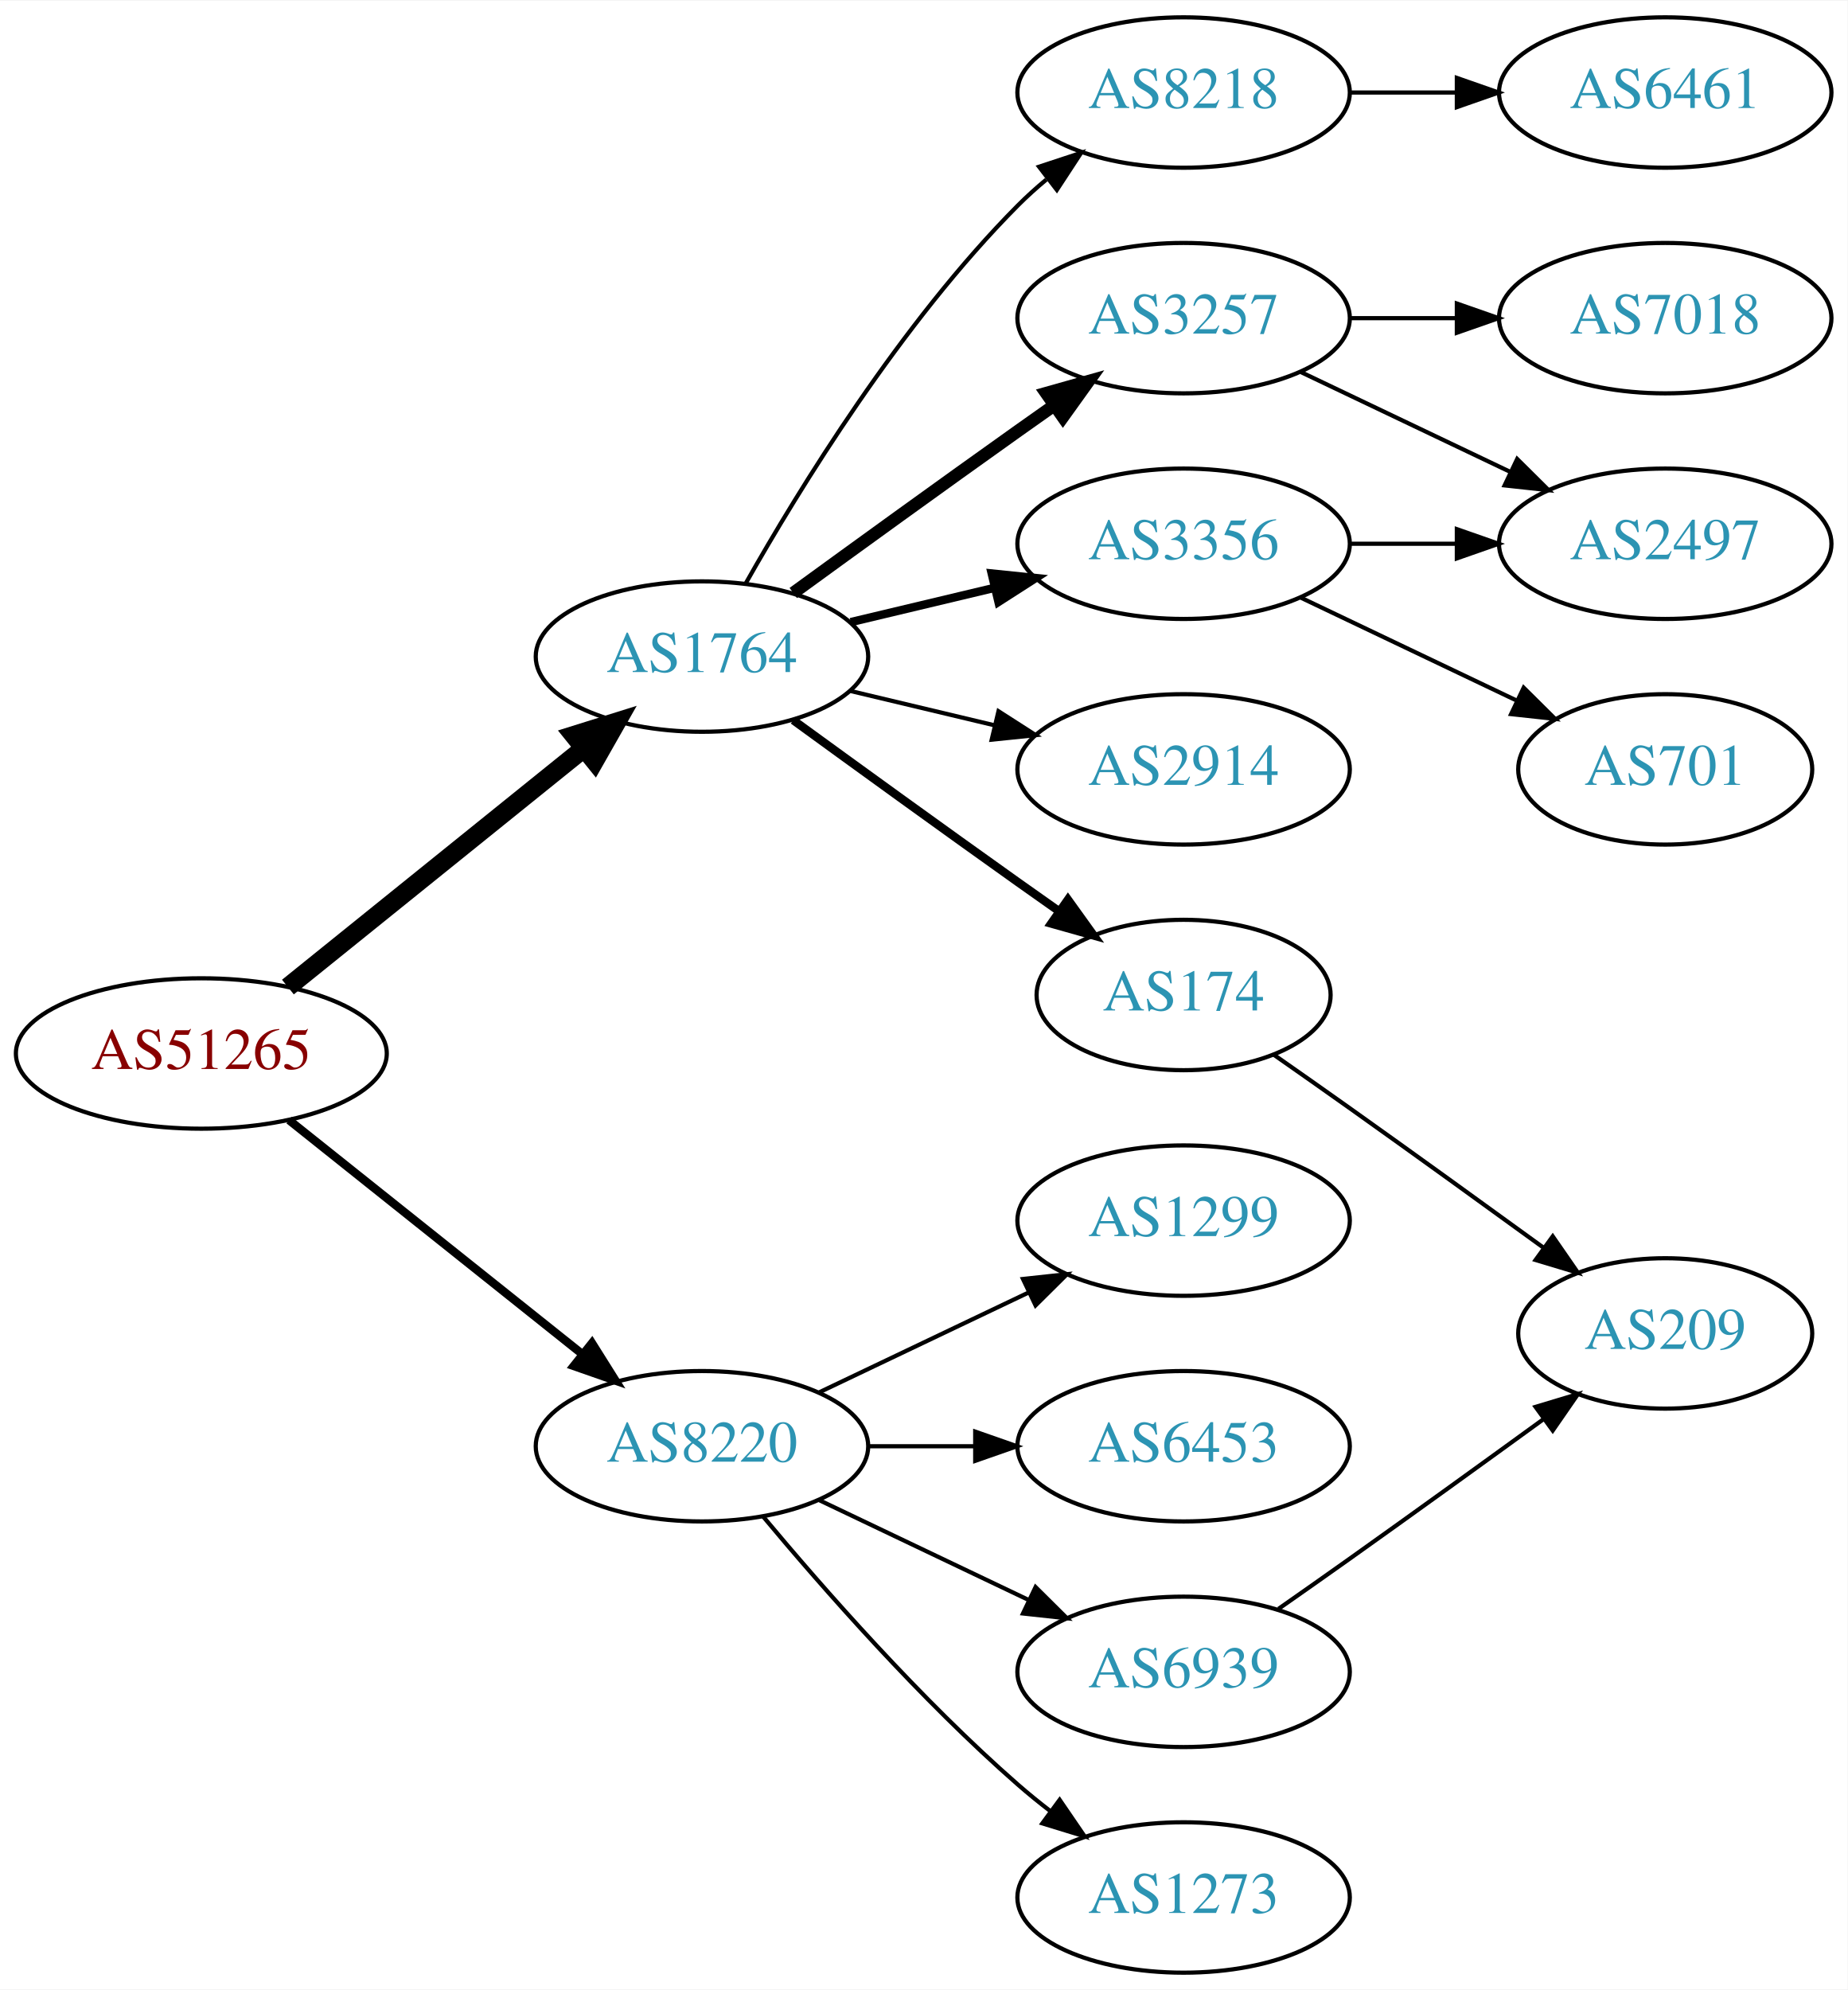
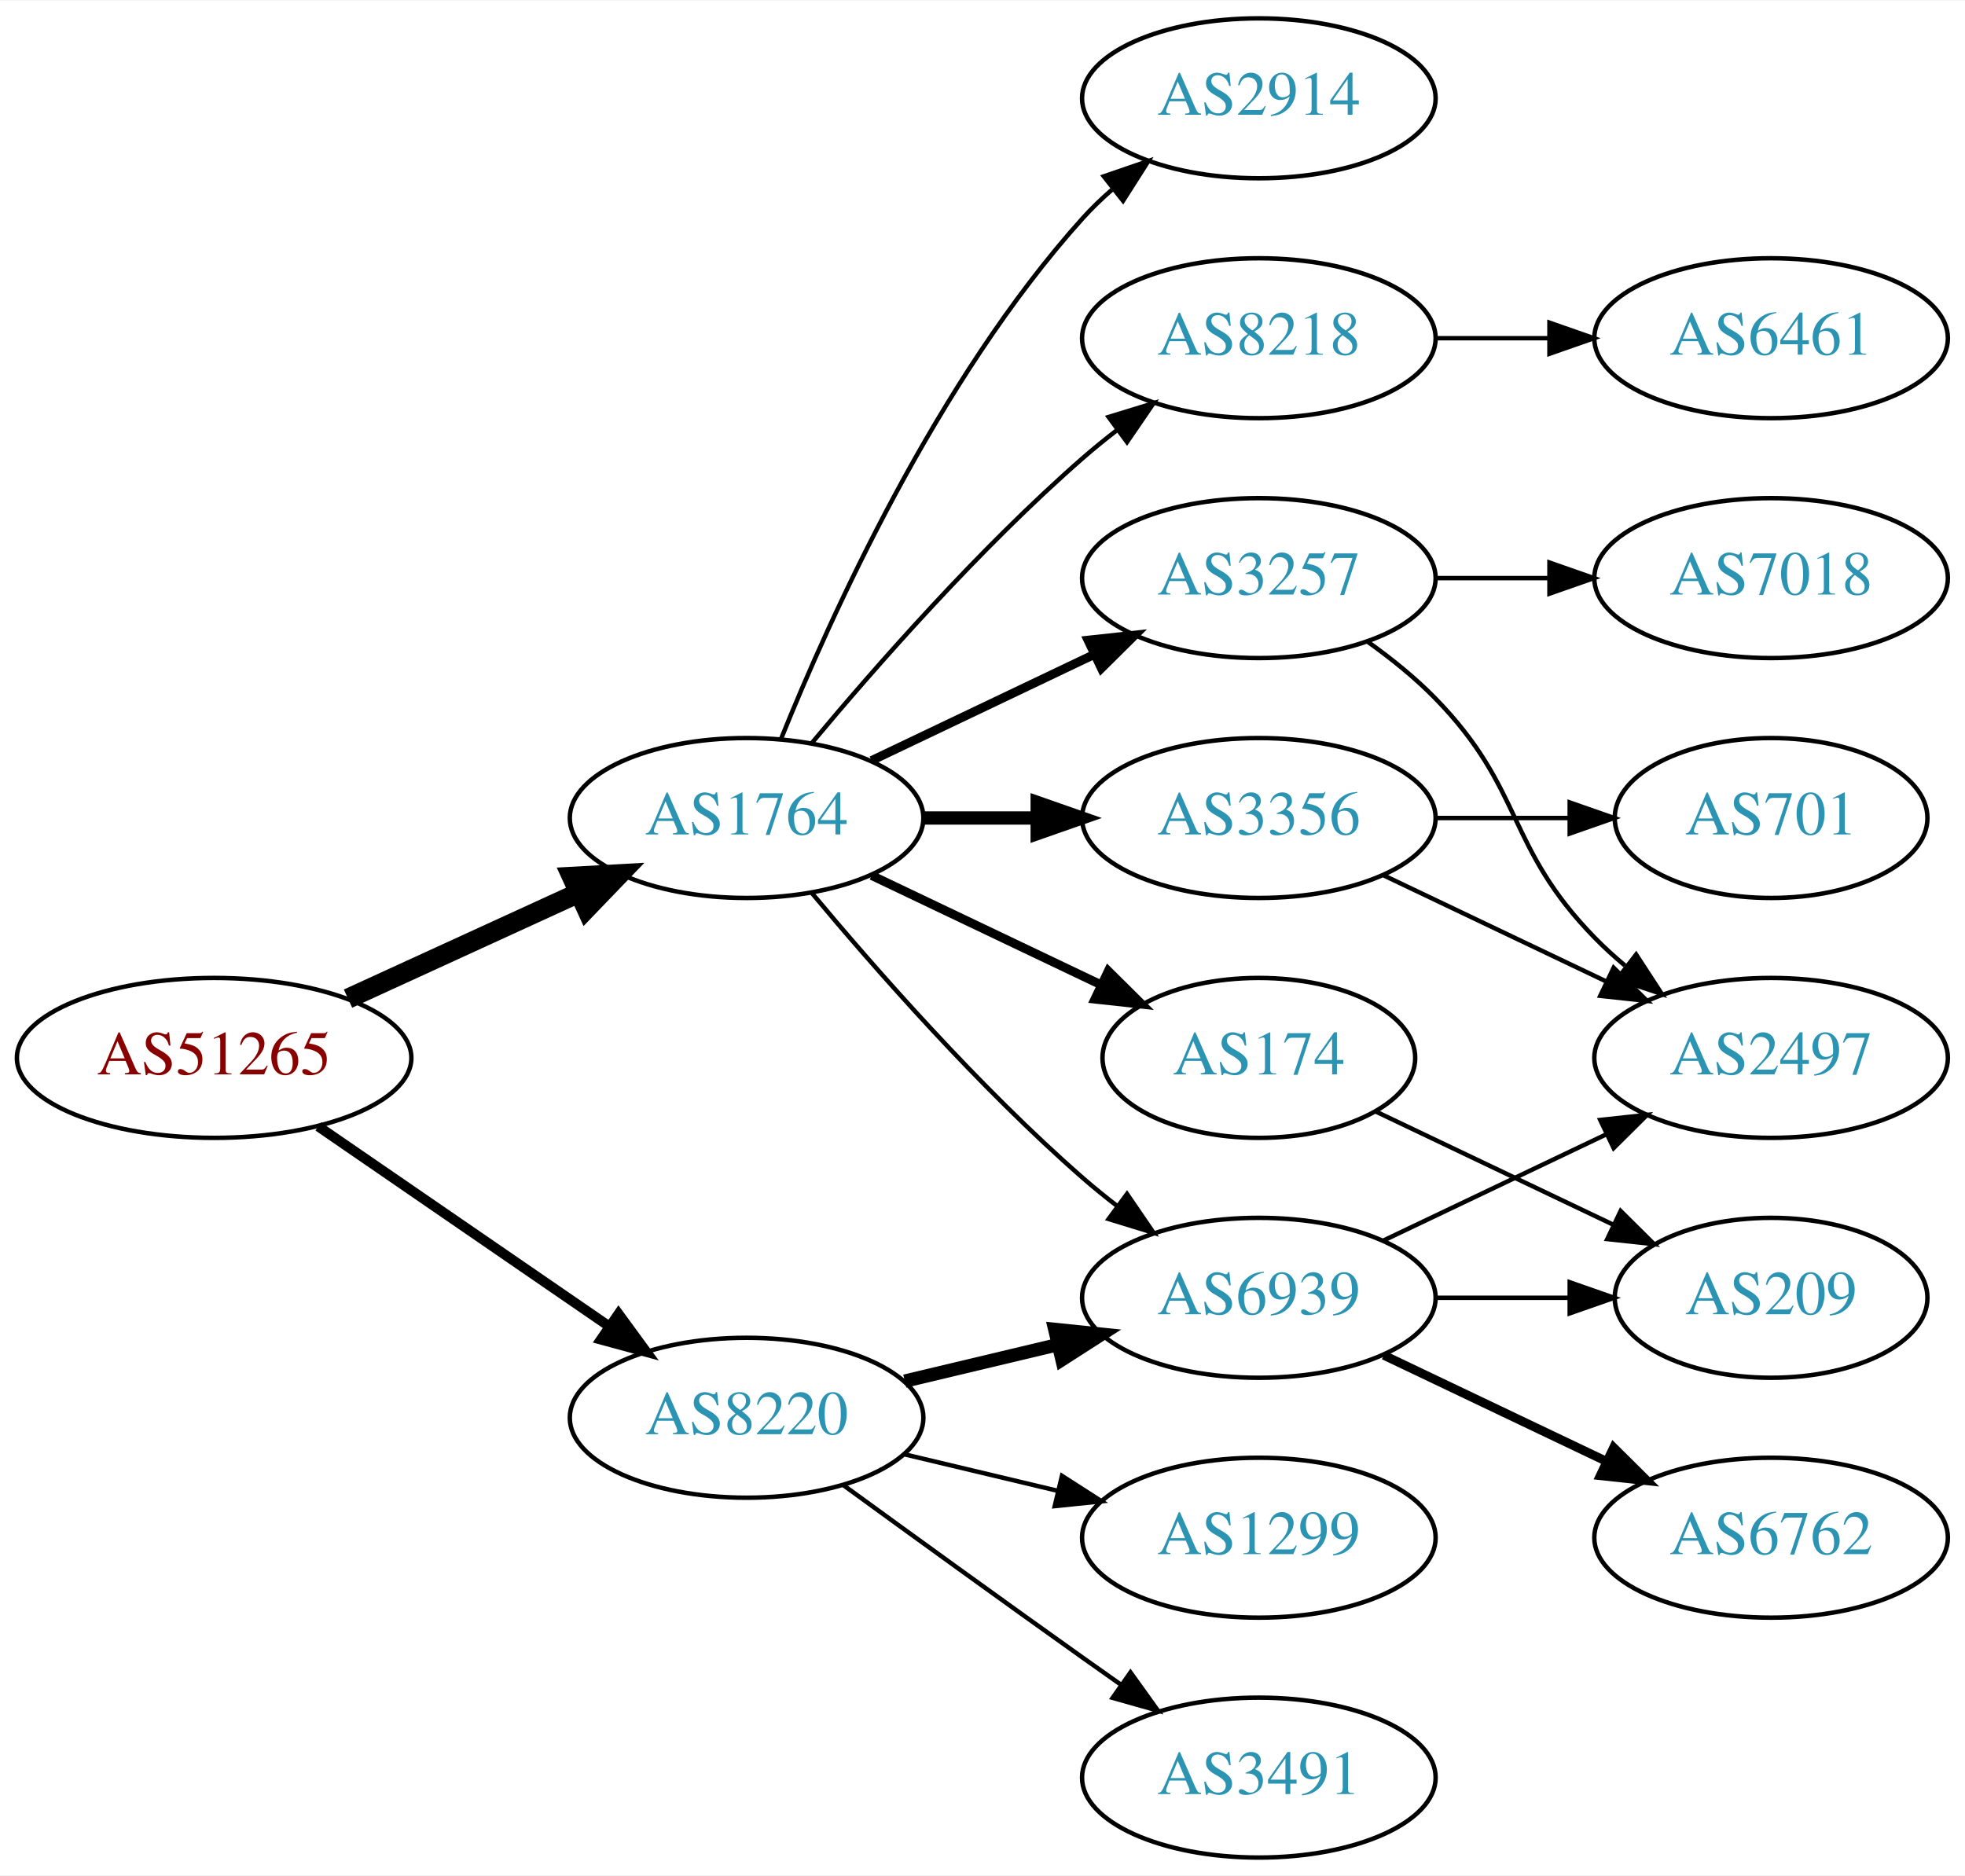
- <svg xmlns="http://www.w3.org/2000/svg" xmlns:xlink="http://www.w3.org/1999/xlink" width="442pt" height="476pt" viewBox="0.00 0.00 442.27 476.00">
-   <g id="graph0" class="graph" transform="scale(1 1) rotate(0) translate(4 472)">
-     <polygon fill="white" stroke="none" points="-4,4 -4,-472 438.271,-472 438.271,4 -4,4" />
+ <svg xmlns="http://www.w3.org/2000/svg" xmlns:xlink="http://www.w3.org/1999/xlink" width="442pt" height="422pt" viewBox="0.00 0.00 442.27 422.00">
+   <g id="graph0" class="graph" transform="scale(1 1) rotate(0) translate(4 418)">
+     <polygon fill="white" stroke="none" points="-4,4 -4,-418 438.271,-418 438.271,4 -4,4" />
    <g id="node1" class="node">
      <g id="a_node1">
        <a xlink:href="/asn/51265" xlink:title="AS51265 ~ Mass Response Service GmbH [AT]">
-           <ellipse fill="#ffffff" stroke="black" cx="44.196" cy="-220" rx="44.393" ry="18" />
-           <text text-anchor="middle" x="44.196" y="-216.3" font-family="Times,serif" font-size="14.00" fill="#880000">AS51265</text>
+           <ellipse fill="#ffffff" stroke="black" cx="44.196" cy="-180" rx="44.393" ry="18" />
+           <text text-anchor="middle" x="44.196" y="-176.3" font-family="Times,serif" font-size="14.00" fill="#880000">AS51265</text>
        </a>
      </g>
    </g>
    <g id="node2" class="node">
      <g id="a_node2">
        <a xlink:href="/asn/1764" xlink:title="AS1764 ~ NEXTLAYER-AS [AT]">
-           <ellipse fill="#ffffff" stroke="black" cx="164.039" cy="-315" rx="39.794" ry="18" />
-           <text text-anchor="middle" x="164.039" y="-311.3" font-family="Times,serif" font-size="14.00" fill="#2c94b3">AS1764</text>
+           <ellipse fill="#ffffff" stroke="black" cx="164.039" cy="-234" rx="39.794" ry="18" />
+           <text text-anchor="middle" x="164.039" y="-230.3" font-family="Times,serif" font-size="14.00" fill="#2c94b3">AS1764</text>
        </a>
      </g>
    </g>
    <g id="edge1" class="edge">
-       <path fill="none" stroke="black" stroke-width="4.5" d="M64.92,-235.901C84.325,-251.544 114.111,-275.557 135.775,-293.021" />
-       <polygon fill="black" stroke="black" stroke-width="4.5" points="133.386,-296.153 143.642,-299.363 138.328,-290.022 133.386,-296.153" />
+       <path fill="none" stroke="black" stroke-width="4.5" d="M74.326,-193.348C89.937,-200.502 109.335,-209.391 126.007,-217.03" />
+       <polygon fill="black" stroke="black" stroke-width="4.5" points="124.727,-220.775 135.459,-221.362 128.008,-213.616 124.727,-220.775" />
    </g>
    <g id="node3" class="node">
      <g id="a_node3">
        <a xlink:href="/asn/8220" xlink:title="AS8220 ~ COLT [GB]">
-           <ellipse fill="#ffffff" stroke="black" cx="164.039" cy="-126" rx="39.794" ry="18" />
-           <text text-anchor="middle" x="164.039" y="-122.3" font-family="Times,serif" font-size="14.00" fill="#2c94b3">AS8220</text>
+           <ellipse fill="#ffffff" stroke="black" cx="164.039" cy="-99" rx="39.794" ry="18" />
+           <text text-anchor="middle" x="164.039" y="-95.3" font-family="Times,serif" font-size="14.00" fill="#2c94b3">AS8220</text>
        </a>
      </g>
    </g>
    <g id="edge2" class="edge">
-       <path fill="none" stroke="black" stroke-width="2" d="M65.186,-204.054C84.518,-188.634 113.969,-165.141 135.512,-147.957" />
-       <polygon fill="black" stroke="black" stroke-width="2" points="137.708,-150.682 143.343,-141.71 133.343,-145.21 137.708,-150.682" />
+       <path fill="none" stroke="black" stroke-width="2.25" d="M67.639,-164.574C86.22,-151.802 112.781,-133.545 133.161,-119.537" />
+       <polygon fill="black" stroke="black" stroke-width="2.25" points="135.216,-122.371 141.475,-113.822 131.251,-116.602 135.216,-122.371" />
    </g>
    <g id="node4" class="node">
      <g id="a_node4">
        <a xlink:href="/asn/8218" xlink:title="AS8218 ~ legacy Neotelecoms [FR]">
-           <ellipse fill="#ffffff" stroke="black" cx="279.332" cy="-450" rx="39.794" ry="18" />
-           <text text-anchor="middle" x="279.332" y="-446.3" font-family="Times,serif" font-size="14.00" fill="#2c94b3">AS8218</text>
+           <ellipse fill="#ffffff" stroke="black" cx="279.332" cy="-342" rx="39.794" ry="18" />
+           <text text-anchor="middle" x="279.332" y="-338.3" font-family="Times,serif" font-size="14.00" fill="#2c94b3">AS8218</text>
        </a>
      </g>
    </g>
    <g id="edge3" class="edge">
-       <path fill="none" stroke="black" d="M174.498,-332.49C187.28,-355.096 211.712,-394.886 239.685,-423 241.796,-425.121 244.092,-427.188 246.477,-429.171" />
-       <polygon fill="black" stroke="black" points="244.73,-432.242 254.793,-435.556 248.993,-426.69 244.73,-432.242" />
+       <path fill="none" stroke="black" d="M178.669,-250.817C192.951,-267.929 216.498,-294.745 239.685,-315 242.151,-317.154 244.789,-319.294 247.487,-321.372" />
+       <polygon fill="black" stroke="black" points="245.512,-324.264 255.641,-327.37 249.66,-318.625 245.512,-324.264" />
    </g>
    <g id="node5" class="node">
      <g id="a_node5">
-         <a xlink:href="/asn/3257" xlink:title="AS3257 ~ GTT [DE]">
-           <ellipse fill="#ffffff" stroke="black" cx="279.332" cy="-396" rx="39.794" ry="18" />
-           <text text-anchor="middle" x="279.332" y="-392.3" font-family="Times,serif" font-size="14.00" fill="#2c94b3">AS3257</text>
+         <a xlink:href="/asn/174" xlink:title="AS174 ~ Cogent Communications [US]">
+           <ellipse fill="#ffffff" stroke="black" cx="279.332" cy="-180" rx="35.194" ry="18" />
+           <text text-anchor="middle" x="279.332" y="-176.3" font-family="Times,serif" font-size="14.00" fill="#2c94b3">AS174</text>
        </a>
      </g>
    </g>
    <g id="edge4" class="edge">
-       <path fill="none" stroke="black" stroke-width="3" d="M185.887,-330.222C200.821,-341.091 221.435,-356.025 239.685,-369 242.506,-371.005 245.449,-373.085 248.397,-375.159" />
-       <polygon fill="black" stroke="black" stroke-width="3" points="246.424,-378.05 256.621,-380.926 250.443,-372.319 246.424,-378.05" />
+       <path fill="none" stroke="black" stroke-width="2" d="M192.175,-221.066C207.607,-213.71 227.092,-204.423 243.628,-196.541" />
+       <polygon fill="black" stroke="black" stroke-width="2" points="245.448,-199.551 252.969,-192.089 242.436,-193.232 245.448,-199.551" />
    </g>
    <g id="node6" class="node">
      <g id="a_node6">
-         <a xlink:href="/asn/3356" xlink:title="AS3356 ~ Level 3 Parent, LLC [US]">
-           <ellipse fill="#ffffff" stroke="black" cx="279.332" cy="-342" rx="39.794" ry="18" />
-           <text text-anchor="middle" x="279.332" y="-338.3" font-family="Times,serif" font-size="14.00" fill="#2c94b3">AS3356</text>
+         <a xlink:href="/asn/3257" xlink:title="AS3257 ~ GTT [DE]">
+           <ellipse fill="#ffffff" stroke="black" cx="279.332" cy="-288" rx="39.794" ry="18" />
+           <text text-anchor="middle" x="279.332" y="-284.3" font-family="Times,serif" font-size="14.00" fill="#2c94b3">AS3257</text>
        </a>
      </g>
    </g>
    <g id="edge5" class="edge">
-       <path fill="none" stroke="black" stroke-width="2" d="M199.646,-323.248C210.517,-325.838 222.671,-328.735 234.114,-331.462" />
-       <polygon fill="black" stroke="black" stroke-width="2" points="233.397,-334.889 243.936,-333.803 235.02,-328.08 233.397,-334.889" />
+       <path fill="none" stroke="black" stroke-width="2" d="M192.175,-246.934C207.169,-254.081 225.99,-263.052 242.213,-270.785" />
+       <polygon fill="black" stroke="black" stroke-width="2" points="240.884,-274.028 251.417,-275.171 243.895,-267.709 240.884,-274.028" />
    </g>
    <g id="node7" class="node">
      <g id="a_node7">
-         <a xlink:href="/asn/2914" xlink:title="AS2914 ~ NTT America, Inc. [US]">
-           <ellipse fill="#ffffff" stroke="black" cx="279.332" cy="-288" rx="39.794" ry="18" />
-           <text text-anchor="middle" x="279.332" y="-284.3" font-family="Times,serif" font-size="14.00" fill="#2c94b3">AS2914</text>
+         <a xlink:href="/asn/3356" xlink:title="AS3356 ~ Level 3 Parent, LLC [US]">
+           <ellipse fill="#ffffff" stroke="black" cx="279.332" cy="-234" rx="39.794" ry="18" />
+           <text text-anchor="middle" x="279.332" y="-230.3" font-family="Times,serif" font-size="14.00" fill="#2c94b3">AS3356</text>
        </a>
      </g>
    </g>
    <g id="edge6" class="edge">
-       <path fill="none" stroke="black" d="M199.646,-306.752C210.517,-304.162 222.671,-301.265 234.114,-298.538" />
-       <polygon fill="black" stroke="black" points="235.02,-301.92 243.936,-296.197 233.397,-295.111 235.02,-301.92" />
+       <path fill="none" stroke="black" stroke-width="3" d="M203.711,-234C211.914,-234 220.678,-234 229.21,-234" />
+       <polygon fill="black" stroke="black" stroke-width="3" points="229.449,-237.5 239.449,-234 229.449,-230.5 229.449,-237.5" />
    </g>
    <g id="node8" class="node">
      <g id="a_node8">
-         <a xlink:href="/asn/174" xlink:title="AS174 ~ Cogent Communications [US]">
-           <ellipse fill="#ffffff" stroke="black" cx="279.332" cy="-234" rx="35.194" ry="18" />
-           <text text-anchor="middle" x="279.332" y="-230.3" font-family="Times,serif" font-size="14.00" fill="#2c94b3">AS174</text>
+         <a xlink:href="/asn/2914" xlink:title="AS2914 ~ NTT America, Inc. [US]">
+           <ellipse fill="#ffffff" stroke="black" cx="279.332" cy="-396" rx="39.794" ry="18" />
+           <text text-anchor="middle" x="279.332" y="-392.3" font-family="Times,serif" font-size="14.00" fill="#2c94b3">AS2914</text>
        </a>
      </g>
    </g>
    <g id="edge7" class="edge">
-       <path fill="none" stroke="black" stroke-width="2" d="M185.887,-299.778C200.821,-288.909 221.435,-273.975 239.685,-261 242.895,-258.718 246.264,-256.339 249.619,-253.982" />
-       <polygon fill="black" stroke="black" stroke-width="2" points="251.647,-256.834 257.83,-248.23 247.631,-251.101 251.647,-256.834" />
+       <path fill="none" stroke="black" d="M171.786,-251.787C182.837,-279.243 206.891,-332.578 239.685,-369 241.688,-371.224 243.906,-373.363 246.239,-375.397" />
+       <polygon fill="black" stroke="black" points="244.437,-378.433 254.458,-381.873 248.769,-372.935 244.437,-378.433" />
+     </g>
+     <g id="node9" class="node">
+       <g id="a_node9">
+         <a xlink:href="/asn/6939" xlink:title="AS6939 ~ Hurricane Electric LLC [US]">
+           <ellipse fill="#ffffff" stroke="black" cx="279.332" cy="-126" rx="39.794" ry="18" />
+           <text text-anchor="middle" x="279.332" y="-122.3" font-family="Times,serif" font-size="14.00" fill="#2c94b3">AS6939</text>
+         </a>
+       </g>
+     </g>
+     <g id="edge8" class="edge">
+       <path fill="none" stroke="black" d="M178.669,-217.183C192.951,-200.071 216.498,-173.255 239.685,-153 242.151,-150.846 244.789,-148.706 247.487,-146.628" />
+       <polygon fill="black" stroke="black" points="249.66,-149.375 255.641,-140.63 245.512,-143.736 249.66,-149.375" />
+     </g>
+     <g id="edge18" class="edge">
+       <path fill="none" stroke="black" stroke-width="3" d="M199.646,-107.248C210.517,-109.838 222.671,-112.735 234.114,-115.462" />
+       <polygon fill="black" stroke="black" stroke-width="3" points="233.397,-118.889 243.936,-117.803 235.02,-112.08 233.397,-118.889" />
+     </g>
+     <g id="node16" class="node">
+       <g id="a_node16">
+         <a xlink:href="/asn/1299" xlink:title="AS1299 ~ Telia Carrier [EU]">
+           <ellipse fill="#ffffff" stroke="black" cx="279.332" cy="-72" rx="39.794" ry="18" />
+           <text text-anchor="middle" x="279.332" y="-68.3" font-family="Times,serif" font-size="14.00" fill="#2c94b3">AS1299</text>
+         </a>
+       </g>
+     </g>
+     <g id="edge19" class="edge">
+       <path fill="none" stroke="black" d="M199.646,-90.752C210.517,-88.162 222.671,-85.265 234.114,-82.538" />
+       <polygon fill="black" stroke="black" points="235.02,-85.92 243.936,-80.197 233.397,-79.111 235.02,-85.92" />
+     </g>
+     <g id="node17" class="node">
+       <g id="a_node17">
+         <a xlink:href="/asn/3491" xlink:title="AS3491 ~ PCCW Global, Inc. [US]">
+           <ellipse fill="#ffffff" stroke="black" cx="279.332" cy="-18" rx="39.794" ry="18" />
+           <text text-anchor="middle" x="279.332" y="-14.3" font-family="Times,serif" font-size="14.00" fill="#2c94b3">AS3491</text>
+         </a>
+       </g>
+     </g>
+     <g id="edge20" class="edge">
+       <path fill="none" stroke="black" d="M185.887,-83.778C200.821,-72.909 221.435,-57.975 239.685,-45 242.506,-42.995 245.449,-40.915 248.397,-38.841" />
+       <polygon fill="black" stroke="black" points="250.443,-41.681 256.621,-33.074 246.424,-35.95 250.443,-41.681" />
+     </g>
+     <g id="node10" class="node">
+       <g id="a_node10">
+         <a xlink:href="/asn/6461" xlink:title="AS6461 ~ Zayo Bandwidth [US]">
+           <ellipse fill="#ffffff" stroke="black" cx="394.625" cy="-342" rx="39.794" ry="18" />
+           <text text-anchor="middle" x="394.625" y="-338.3" font-family="Times,serif" font-size="14.00" fill="#2c94b3">AS6461</text>
+         </a>
+       </g>
+     </g>
+     <g id="edge9" class="edge">
+       <path fill="none" stroke="black" d="M319.004,-342C327.207,-342 335.971,-342 344.503,-342" />
+       <polygon fill="black" stroke="black" points="344.742,-345.5 354.742,-342 344.742,-338.5 344.742,-345.5" />
    </g>
    <g id="node14" class="node">
      <g id="a_node14">
-         <a xlink:href="/asn/1299" xlink:title="AS1299 ~ Telia Carrier [EU]">
-           <ellipse fill="#ffffff" stroke="black" cx="279.332" cy="-180" rx="39.794" ry="18" />
-           <text text-anchor="middle" x="279.332" y="-176.3" font-family="Times,serif" font-size="14.00" fill="#2c94b3">AS1299</text>
+         <a xlink:href="/asn/209" xlink:title="AS209 ~ CenturyLink Communications, LLC [US]">
+           <ellipse fill="#ffffff" stroke="black" cx="394.625" cy="-126" rx="35.194" ry="18" />
+           <text text-anchor="middle" x="394.625" y="-122.3" font-family="Times,serif" font-size="14.00" fill="#2c94b3">AS209</text>
        </a>
      </g>
    </g>
    <g id="edge14" class="edge">
-       <path fill="none" stroke="black" d="M192.175,-138.934C207.169,-146.081 225.99,-155.052 242.213,-162.785" />
-       <polygon fill="black" stroke="black" points="240.884,-166.028 251.417,-167.171 243.895,-159.709 240.884,-166.028" />
-     </g>
-     <g id="node15" class="node">
-       <g id="a_node15">
-         <a xlink:href="/asn/6453" xlink:title="AS6453 ~ TATA COMMUNICATIONS (AMERICA) INC [US]">
-           <ellipse fill="#ffffff" stroke="black" cx="279.332" cy="-126" rx="39.794" ry="18" />
-           <text text-anchor="middle" x="279.332" y="-122.3" font-family="Times,serif" font-size="14.00" fill="#2c94b3">AS6453</text>
-         </a>
-       </g>
-     </g>
-     <g id="edge15" class="edge">
-       <path fill="none" stroke="black" d="M203.711,-126C211.914,-126 220.678,-126 229.21,-126" />
-       <polygon fill="black" stroke="black" points="229.449,-129.5 239.449,-126 229.449,-122.5 229.449,-129.5" />
-     </g>
-     <g id="node16" class="node">
-       <g id="a_node16">
-         <a xlink:href="/asn/6939" xlink:title="AS6939 ~ Hurricane Electric LLC [US]">
-           <ellipse fill="#ffffff" stroke="black" cx="279.332" cy="-72" rx="39.794" ry="18" />
-           <text text-anchor="middle" x="279.332" y="-68.3" font-family="Times,serif" font-size="14.00" fill="#2c94b3">AS6939</text>
-         </a>
-       </g>
-     </g>
-     <g id="edge16" class="edge">
-       <path fill="none" stroke="black" d="M192.175,-113.066C207.169,-105.919 225.99,-96.948 242.213,-89.215" />
-       <polygon fill="black" stroke="black" points="243.895,-92.291 251.417,-84.829 240.884,-85.972 243.895,-92.291" />
-     </g>
-     <g id="node17" class="node">
-       <g id="a_node17">
-         <a xlink:href="/asn/1273" xlink:title="AS1273 ~ Vodafone Group PLC [EU]">
-           <ellipse fill="#ffffff" stroke="black" cx="279.332" cy="-18" rx="39.794" ry="18" />
-           <text text-anchor="middle" x="279.332" y="-14.3" font-family="Times,serif" font-size="14.00" fill="#2c94b3">AS1273</text>
-         </a>
-       </g>
-     </g>
-     <g id="edge17" class="edge">
-       <path fill="none" stroke="black" d="M178.669,-109.183C192.951,-92.071 216.498,-65.255 239.685,-45 242.151,-42.846 244.789,-40.706 247.487,-38.628" />
-       <polygon fill="black" stroke="black" points="249.66,-41.375 255.641,-32.63 245.512,-35.736 249.66,-41.375" />
-     </g>
-     <g id="node9" class="node">
-       <g id="a_node9">
-         <a xlink:href="/asn/6461" xlink:title="AS6461 ~ Zayo Bandwidth [US]">
-           <ellipse fill="#ffffff" stroke="black" cx="394.625" cy="-450" rx="39.794" ry="18" />
-           <text text-anchor="middle" x="394.625" y="-446.3" font-family="Times,serif" font-size="14.00" fill="#2c94b3">AS6461</text>
-         </a>
-       </g>
-     </g>
-     <g id="edge8" class="edge">
-       <path fill="none" stroke="black" d="M319.004,-450C327.207,-450 335.971,-450 344.503,-450" />
-       <polygon fill="black" stroke="black" points="344.742,-453.5 354.742,-450 344.742,-446.5 344.742,-453.5" />
-     </g>
-     <g id="node10" class="node">
-       <g id="a_node10">
-         <a xlink:href="/asn/2497" xlink:title="AS2497 ~ Internet Initiative Japan Inc. [JP]">
-           <ellipse fill="#ffffff" stroke="black" cx="394.625" cy="-342" rx="39.794" ry="18" />
-           <text text-anchor="middle" x="394.625" y="-338.3" font-family="Times,serif" font-size="14.00" fill="#2c94b3">AS2497</text>
-         </a>
-       </g>
-     </g>
-     <g id="edge9" class="edge">
-       <path fill="none" stroke="black" d="M307.468,-383.066C322.462,-375.919 341.283,-366.948 357.506,-359.215" />
-       <polygon fill="black" stroke="black" points="359.188,-362.291 366.71,-354.829 356.177,-355.972 359.188,-362.291" />
+       <path fill="none" stroke="black" d="M305.757,-167.881C321.5,-160.378 341.922,-150.644 359.115,-142.449" />
+       <polygon fill="black" stroke="black" points="360.763,-145.54 368.284,-138.078 357.751,-139.221 360.763,-145.54" />
    </g>
    <g id="node11" class="node">
      <g id="a_node11">
        <a xlink:href="/asn/7018" xlink:title="AS7018 ~ AT&amp;T Services, Inc. [US]">
-           <ellipse fill="#ffffff" stroke="black" cx="394.625" cy="-396" rx="39.794" ry="18" />
-           <text text-anchor="middle" x="394.625" y="-392.3" font-family="Times,serif" font-size="14.00" fill="#2c94b3">AS7018</text>
+           <ellipse fill="#ffffff" stroke="black" cx="394.625" cy="-288" rx="39.794" ry="18" />
+           <text text-anchor="middle" x="394.625" y="-284.3" font-family="Times,serif" font-size="14.00" fill="#2c94b3">AS7018</text>
        </a>
      </g>
    </g>
    <g id="edge10" class="edge">
-       <path fill="none" stroke="black" d="M319.004,-396C327.207,-396 335.971,-396 344.503,-396" />
-       <polygon fill="black" stroke="black" points="344.742,-399.5 354.742,-396 344.742,-392.5 344.742,-399.5" />
-     </g>
-     <g id="edge11" class="edge">
-       <path fill="none" stroke="black" d="M319.004,-342C327.207,-342 335.971,-342 344.503,-342" />
-       <polygon fill="black" stroke="black" points="344.742,-345.5 354.742,-342 344.742,-338.5 344.742,-345.5" />
+       <path fill="none" stroke="black" d="M319.004,-288C327.207,-288 335.971,-288 344.503,-288" />
+       <polygon fill="black" stroke="black" points="344.742,-291.5 354.742,-288 344.742,-284.5 344.742,-291.5" />
    </g>
    <g id="node12" class="node">
      <g id="a_node12">
-         <a xlink:href="/asn/701" xlink:title="AS701 ~ UUNET [US]">
-           <ellipse fill="#ffffff" stroke="black" cx="394.625" cy="-288" rx="35.194" ry="18" />
-           <text text-anchor="middle" x="394.625" y="-284.3" font-family="Times,serif" font-size="14.00" fill="#2c94b3">AS701</text>
-         </a>
-       </g>
+         <a xlink:href="/asn/2497" xlink:title="AS2497 ~ Internet Initiative Japan Inc. [JP]">
+           <ellipse fill="#ffffff" stroke="black" cx="394.625" cy="-180" rx="39.794" ry="18" />
+           <text text-anchor="middle" x="394.625" y="-176.3" font-family="Times,serif" font-size="14.00" fill="#2c94b3">AS2497</text>
+         </a>
+       </g>
+     </g>
+     <g id="edge11" class="edge">
+       <path fill="none" stroke="black" d="M303.926,-273.611C309.182,-269.852 314.513,-265.563 318.978,-261 339.151,-240.383 334.806,-227.617 354.978,-207 357.071,-204.861 359.354,-202.782 361.731,-200.79" />
+       <polygon fill="black" stroke="black" points="364.249,-203.268 370.031,-194.389 359.974,-197.725 364.249,-203.268" />
    </g>
    <g id="edge12" class="edge">
-       <path fill="none" stroke="black" d="M307.468,-329.066C322.9,-321.71 342.385,-312.423 358.92,-304.541" />
-       <polygon fill="black" stroke="black" points="360.741,-307.551 368.262,-300.089 357.729,-301.232 360.741,-307.551" />
+       <path fill="none" stroke="black" d="M307.468,-221.066C322.462,-213.919 341.283,-204.948 357.506,-197.215" />
+       <polygon fill="black" stroke="black" points="359.188,-200.291 366.71,-192.829 356.177,-193.972 359.188,-200.291" />
    </g>
    <g id="node13" class="node">
      <g id="a_node13">
-         <a xlink:href="/asn/209" xlink:title="AS209 ~ CenturyLink Communications, LLC [US]">
-           <ellipse fill="#ffffff" stroke="black" cx="394.625" cy="-153" rx="35.194" ry="18" />
-           <text text-anchor="middle" x="394.625" y="-149.3" font-family="Times,serif" font-size="14.00" fill="#2c94b3">AS209</text>
+         <a xlink:href="/asn/701" xlink:title="AS701 ~ UUNET [US]">
+           <ellipse fill="#ffffff" stroke="black" cx="394.625" cy="-234" rx="35.194" ry="18" />
+           <text text-anchor="middle" x="394.625" y="-230.3" font-family="Times,serif" font-size="14.00" fill="#2c94b3">AS701</text>
        </a>
      </g>
    </g>
    <g id="edge13" class="edge">
-       <path fill="none" stroke="black" d="M300.834,-219.77C306.707,-215.668 313.108,-211.173 318.978,-207 334.416,-196.025 351.544,-183.648 365.496,-173.515" />
-       <polygon fill="black" stroke="black" points="367.699,-176.241 373.728,-167.529 363.582,-170.579 367.699,-176.241" />
-     </g>
-     <g id="edge18" class="edge">
-       <path fill="none" stroke="black" d="M302.042,-87.074C307.577,-90.943 313.508,-95.111 318.978,-99 334.416,-109.975 351.544,-122.352 365.496,-132.485" />
-       <polygon fill="black" stroke="black" points="363.582,-135.421 373.728,-138.471 367.699,-129.759 363.582,-135.421" />
+       <path fill="none" stroke="black" d="M319.004,-234C328.709,-234 339.2,-234 349.163,-234" />
+       <polygon fill="black" stroke="black" points="349.299,-237.5 359.299,-234 349.299,-230.5 349.299,-237.5" />
+     </g>
+     <g id="edge17" class="edge">
+       <path fill="none" stroke="black" d="M307.468,-138.934C322.462,-146.081 341.283,-155.052 357.506,-162.785" />
+       <polygon fill="black" stroke="black" points="356.177,-166.028 366.71,-167.171 359.188,-159.709 356.177,-166.028" />
+     </g>
+     <g id="edge16" class="edge">
+       <path fill="none" stroke="black" d="M319.004,-126C328.709,-126 339.2,-126 349.163,-126" />
+       <polygon fill="black" stroke="black" points="349.299,-129.5 359.299,-126 349.299,-122.5 349.299,-129.5" />
+     </g>
+     <g id="node15" class="node">
+       <g id="a_node15">
+         <a xlink:href="/asn/6762" xlink:title="AS6762 ~ TELECOM ITALIA SPARKLE S.p.A. [IT]">
+           <ellipse fill="#ffffff" stroke="black" cx="394.625" cy="-72" rx="39.794" ry="18" />
+           <text text-anchor="middle" x="394.625" y="-68.3" font-family="Times,serif" font-size="14.00" fill="#2c94b3">AS6762</text>
+         </a>
+       </g>
+     </g>
+     <g id="edge15" class="edge">
+       <path fill="none" stroke="black" stroke-width="2" d="M307.468,-113.066C322.462,-105.919 341.283,-96.948 357.506,-89.215" />
+       <polygon fill="black" stroke="black" stroke-width="2" points="359.188,-92.291 366.71,-84.829 356.177,-85.972 359.188,-92.291" />
    </g>
  </g>
</svg>
